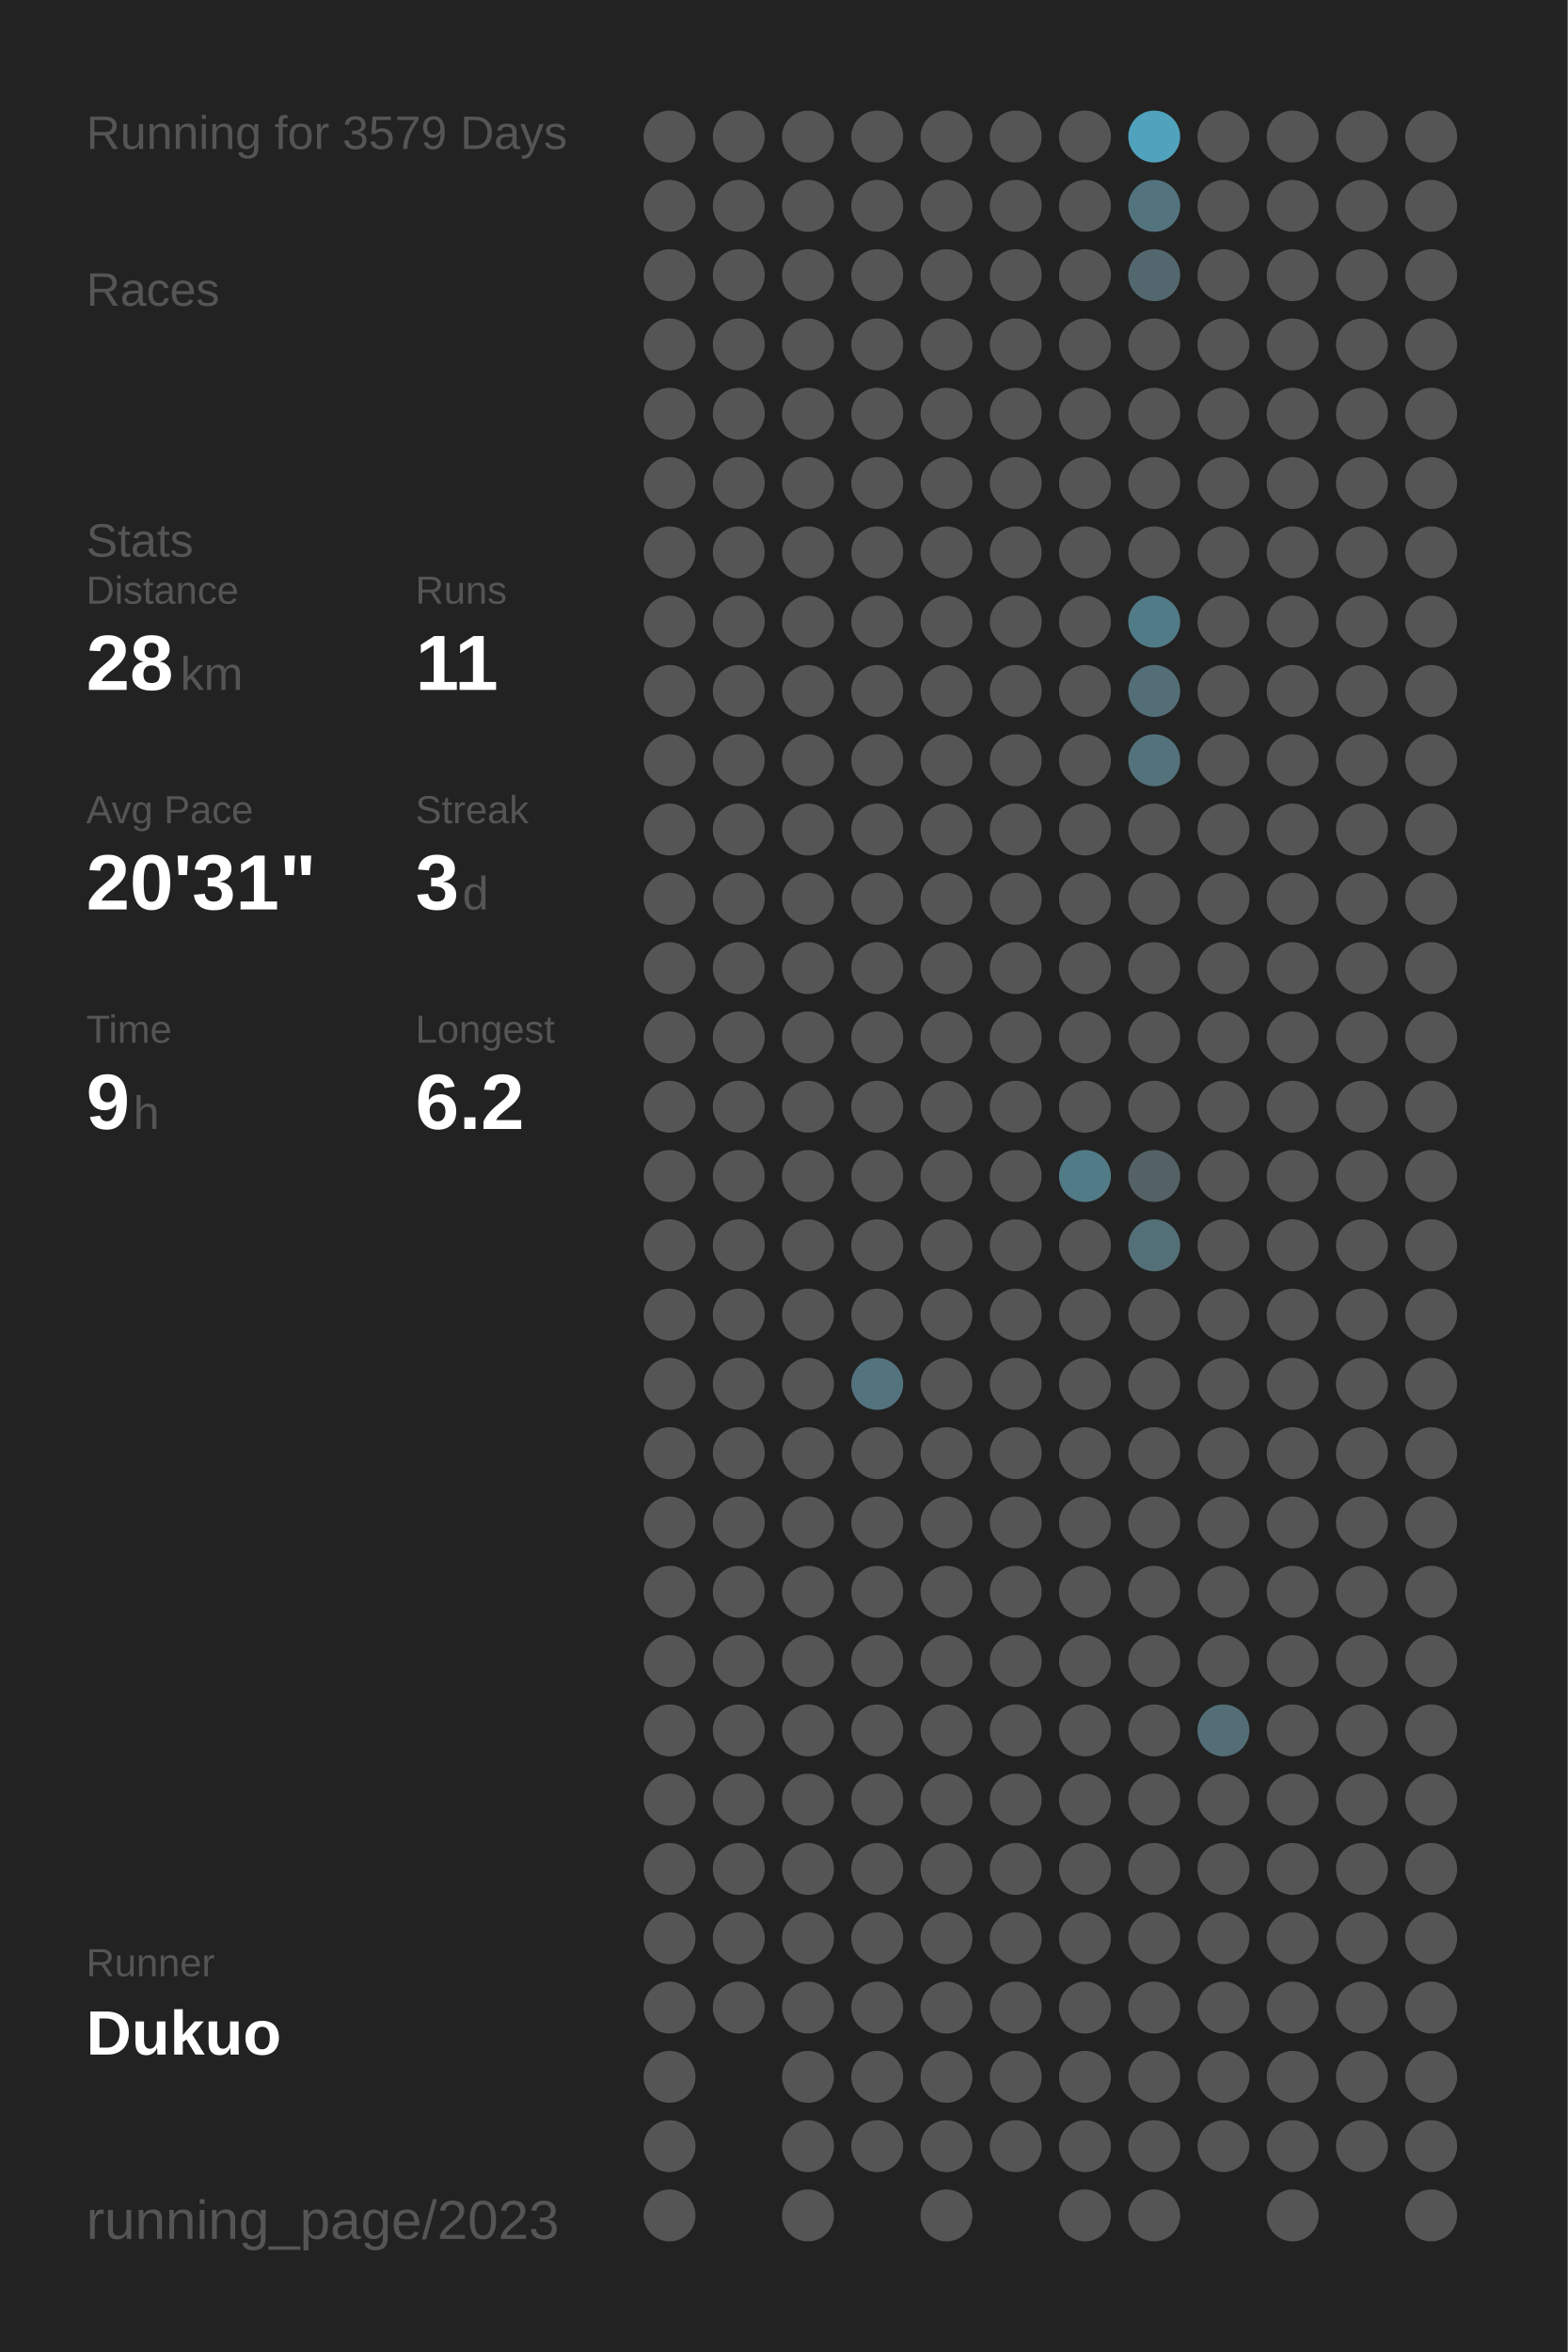
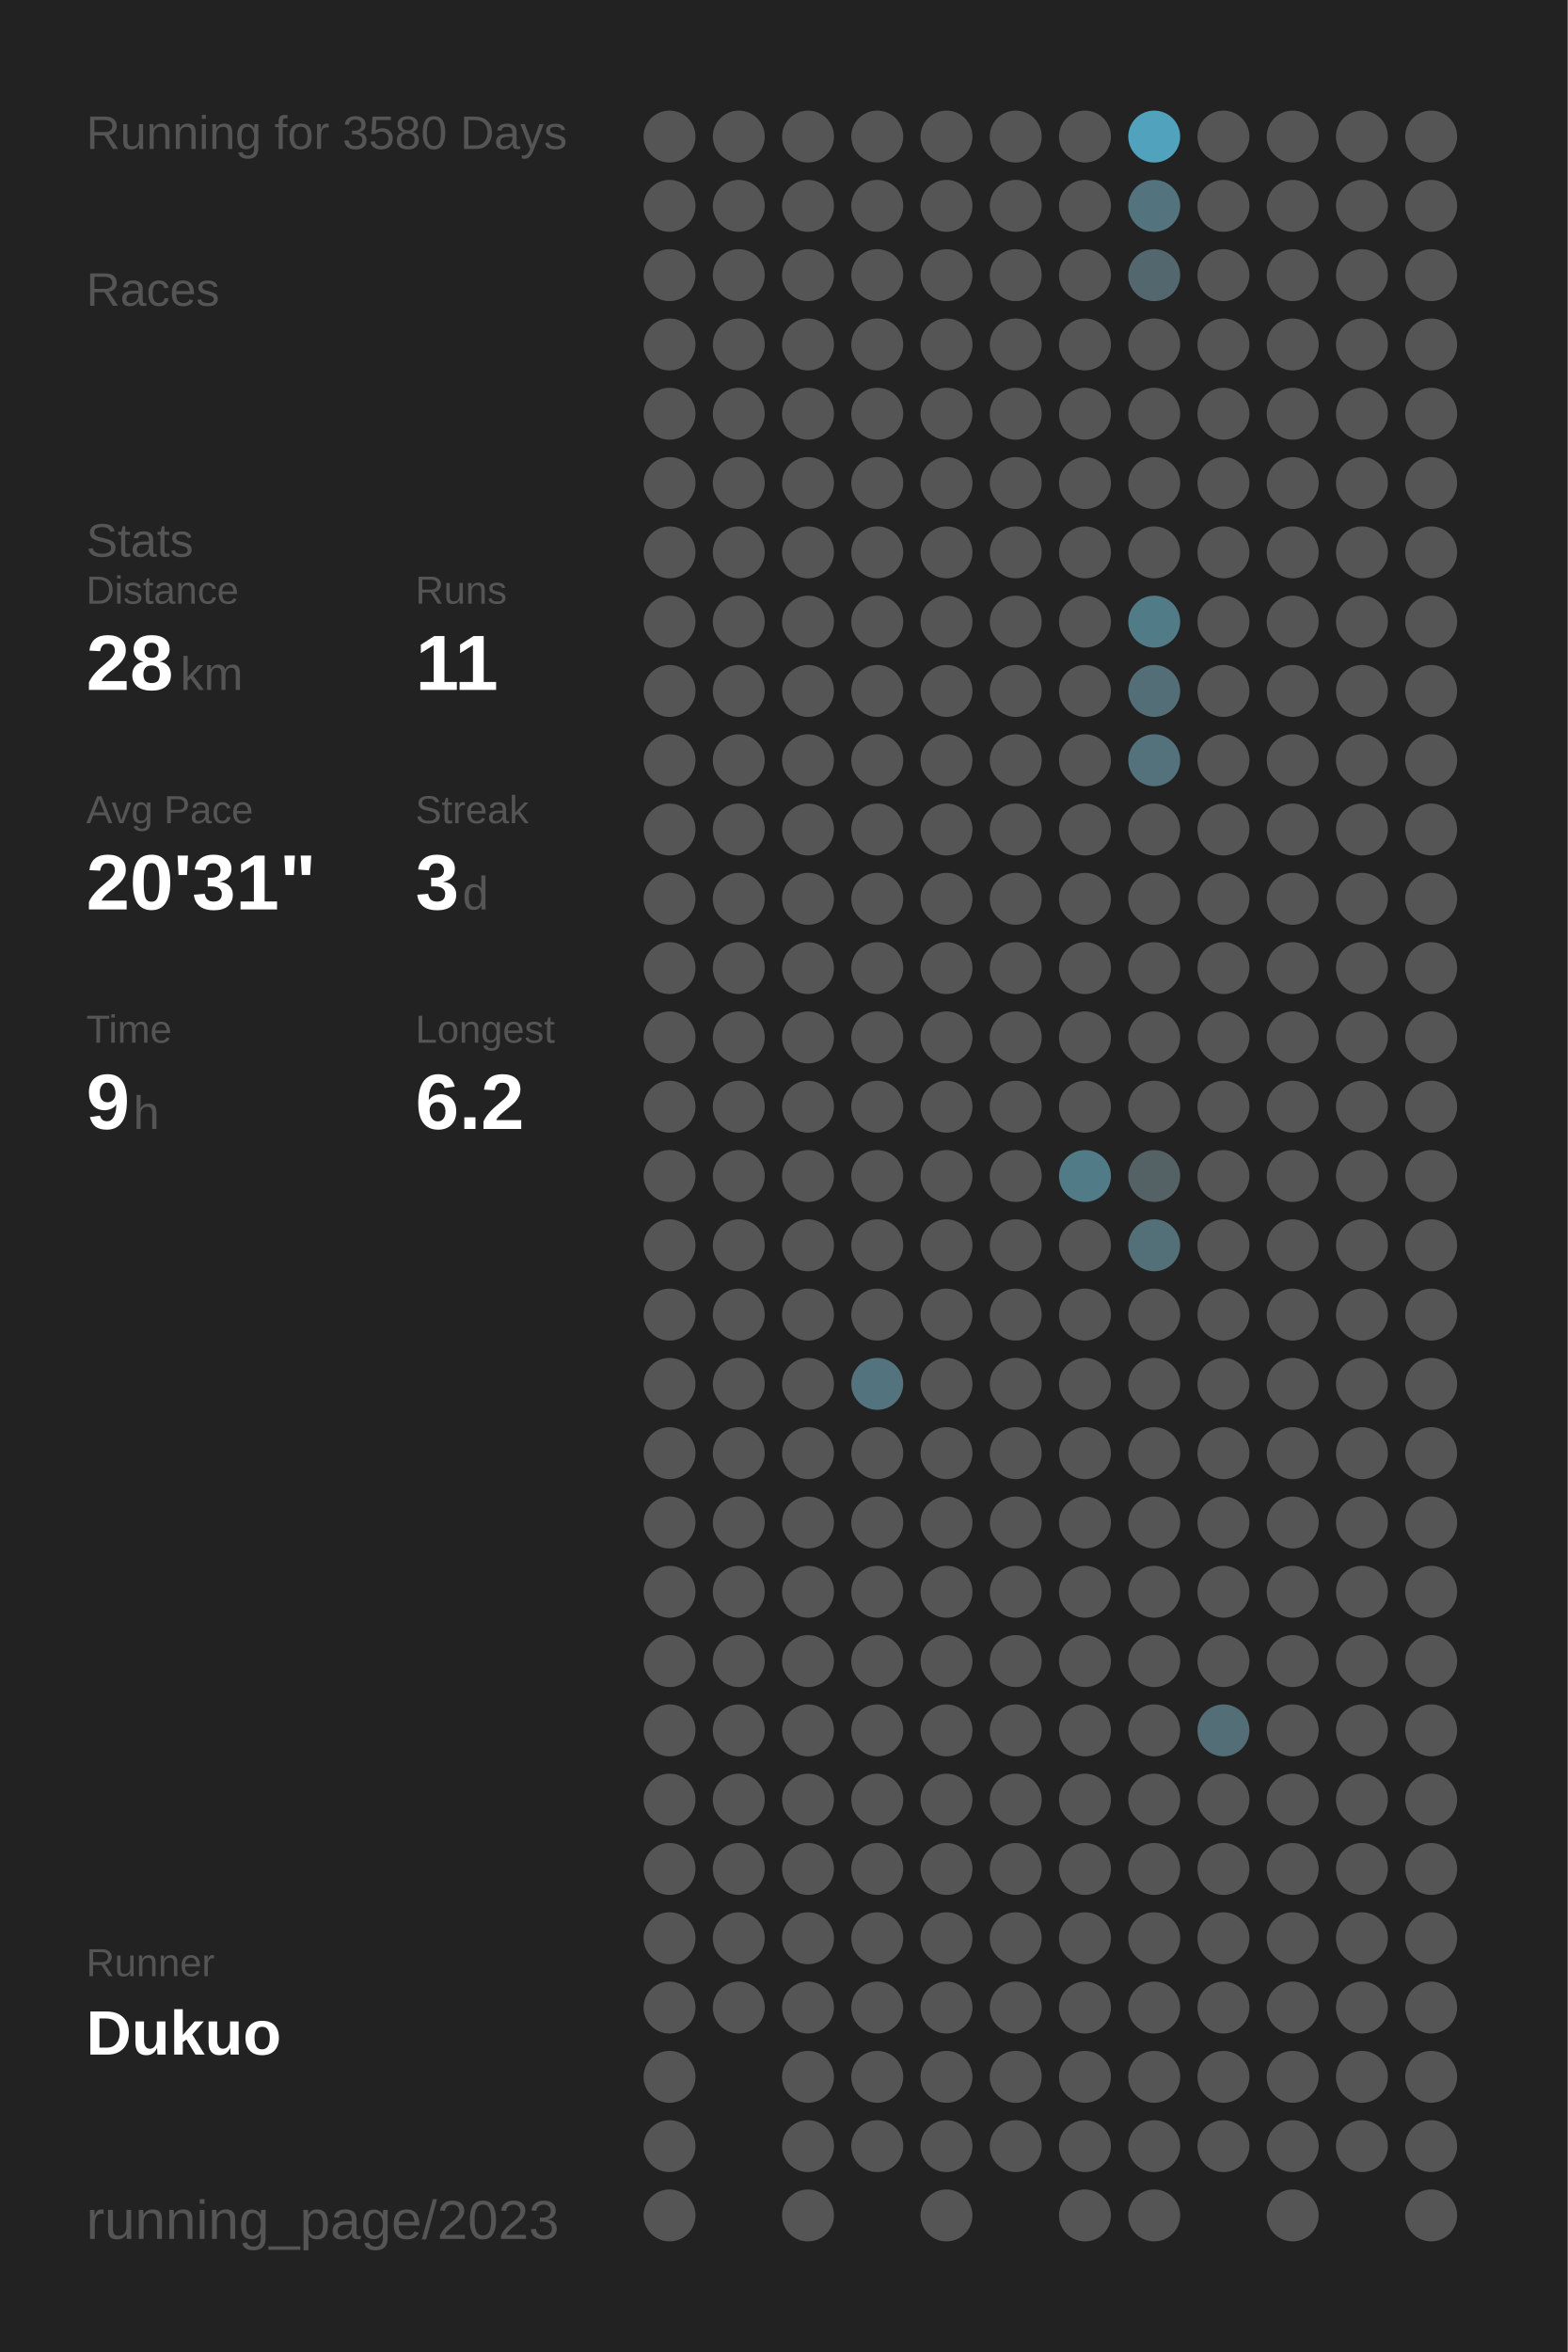
<svg xmlns="http://www.w3.org/2000/svg" baseProfile="full" height="300mm" version="1.1" viewBox="0,0,200,300" width="200mm">
  <defs />
  <rect fill="#222222" height="300" width="200" x="0" y="0" />
-   <text fill="#555555" style="font-size:6px; font-family:Arial;" x="11" y="19">Running for 3579 Days</text>
+   <text fill="#555555" style="font-size:6px; font-family:Arial;" x="11" y="19">Running for 3580 Days</text>
  <text fill="#555555" style="font-size:6px; font-family:Arial;" x="11" y="39">Races</text>
  <text fill="#555555" style="font-size:6px; font-family:Arial;" x="11" y="71">Stats</text>
  <text fill="#555555" style="font-size:5px; font-family:Arial;" x="11" y="77">Distance</text>
  <text fill="#FFFFFF" style="font-size:10px; font-family:Arial; font-weight:bold;" x="11" y="88">28</text>
  <text fill="#555555" style="font-size:6px; font-family:Arial;" x="23" y="88">km</text>
  <text fill="#555555" style="font-size:5px; font-family:Arial;" x="53" y="77">Runs</text>
  <text fill="#FFFFFF" style="font-size:10px; font-family:Arial; font-weight:bold;" x="53" y="88">11</text>
  <text fill="#555555" style="font-size:5px; font-family:Arial;" x="11" y="105">Avg Pace</text>
  <text fill="#FFFFFF" style="font-size:10px; font-family:Arial; font-weight:bold;" x="11" y="116">20'31"</text>
  <text fill="#555555" style="font-size:5px; font-family:Arial;" x="53" y="105">Streak</text>
  <text fill="#FFFFFF" style="font-size:10px; font-family:Arial; font-weight:bold;" x="53" y="116">3</text>
  <text fill="#555555" style="font-size:6px; font-family:Arial;" x="59" y="116">d</text>
  <text fill="#555555" style="font-size:5px; font-family:Arial;" x="11" y="133">Time</text>
  <text fill="#FFFFFF" style="font-size:10px; font-family:Arial; font-weight:bold;" x="11" y="144">9</text>
  <text fill="#555555" style="font-size:6px; font-family:Arial;" x="17" y="144">h</text>
  <text fill="#555555" style="font-size:5px; font-family:Arial;" x="53" y="133">Longest</text>
  <text fill="#FFFFFF" style="font-size:10px; font-family:Arial; font-weight:bold;" x="53" y="144">6.2</text>
  <text fill="#555555" style="font-size:5px; font-family:Arial;" x="11" y="252.065">Runner</text>
  <text fill="#FFFFFF" style="font-size:8px; font-family:Arial; font-weight:bold;" x="11" y="262.065">Dukuo</text>
  <text fill="#555555" style="font-size:7px; font-family:Arial;" x="11" y="285.581">running_page/2023</text>
  <circle cx="85.417" cy="17.419" fill="#555555" r="3.312" />
  <circle cx="85.417" cy="26.258" fill="#555555" r="3.312" />
  <circle cx="85.417" cy="35.097" fill="#555555" r="3.312" />
  <circle cx="85.417" cy="43.935" fill="#555555" r="3.312" />
  <circle cx="85.417" cy="52.774" fill="#555555" r="3.312" />
  <circle cx="85.417" cy="61.613" fill="#555555" r="3.312" />
  <circle cx="85.417" cy="70.452" fill="#555555" r="3.312" />
  <circle cx="85.417" cy="79.29" fill="#555555" r="3.312" />
  <circle cx="85.417" cy="88.129" fill="#555555" r="3.312" />
  <circle cx="85.417" cy="96.968" fill="#555555" r="3.312" />
  <circle cx="85.417" cy="105.806" fill="#555555" r="3.312" />
  <circle cx="85.417" cy="114.645" fill="#555555" r="3.312" />
  <circle cx="85.417" cy="123.484" fill="#555555" r="3.312" />
  <circle cx="85.417" cy="132.323" fill="#555555" r="3.312" />
  <circle cx="85.417" cy="141.161" fill="#555555" r="3.312" />
  <circle cx="85.417" cy="150" fill="#555555" r="3.312" />
  <circle cx="85.417" cy="158.839" fill="#555555" r="3.312" />
  <circle cx="85.417" cy="167.677" fill="#555555" r="3.312" />
  <circle cx="85.417" cy="176.516" fill="#555555" r="3.312" />
  <circle cx="85.417" cy="185.355" fill="#555555" r="3.312" />
  <circle cx="85.417" cy="194.194" fill="#555555" r="3.312" />
  <circle cx="85.417" cy="203.032" fill="#555555" r="3.312" />
  <circle cx="85.417" cy="211.871" fill="#555555" r="3.312" />
  <circle cx="85.417" cy="220.71" fill="#555555" r="3.312" />
  <circle cx="85.417" cy="229.548" fill="#555555" r="3.312" />
  <circle cx="85.417" cy="238.387" fill="#555555" r="3.312" />
  <circle cx="85.417" cy="247.226" fill="#555555" r="3.312" />
  <circle cx="85.417" cy="256.065" fill="#555555" r="3.312" />
  <circle cx="85.417" cy="264.903" fill="#555555" r="3.312" />
  <circle cx="85.417" cy="273.742" fill="#555555" r="3.312" />
  <circle cx="85.417" cy="282.581" fill="#555555" r="3.312" />
  <circle cx="94.25" cy="17.419" fill="#555555" r="3.312" />
  <circle cx="94.25" cy="26.258" fill="#555555" r="3.312" />
  <circle cx="94.25" cy="35.097" fill="#555555" r="3.312" />
  <circle cx="94.25" cy="43.935" fill="#555555" r="3.312" />
  <circle cx="94.25" cy="52.774" fill="#555555" r="3.312" />
  <circle cx="94.25" cy="61.613" fill="#555555" r="3.312" />
  <circle cx="94.25" cy="70.452" fill="#555555" r="3.312" />
  <circle cx="94.25" cy="79.29" fill="#555555" r="3.312" />
  <circle cx="94.25" cy="88.129" fill="#555555" r="3.312" />
  <circle cx="94.25" cy="96.968" fill="#555555" r="3.312" />
  <circle cx="94.25" cy="105.806" fill="#555555" r="3.312" />
  <circle cx="94.25" cy="114.645" fill="#555555" r="3.312" />
  <circle cx="94.25" cy="123.484" fill="#555555" r="3.312" />
  <circle cx="94.25" cy="132.323" fill="#555555" r="3.312" />
  <circle cx="94.25" cy="141.161" fill="#555555" r="3.312" />
  <circle cx="94.25" cy="150" fill="#555555" r="3.312" />
  <circle cx="94.25" cy="158.839" fill="#555555" r="3.312" />
  <circle cx="94.25" cy="167.677" fill="#555555" r="3.312" />
  <circle cx="94.25" cy="176.516" fill="#555555" r="3.312" />
  <circle cx="94.25" cy="185.355" fill="#555555" r="3.312" />
  <circle cx="94.25" cy="194.194" fill="#555555" r="3.312" />
  <circle cx="94.25" cy="203.032" fill="#555555" r="3.312" />
  <circle cx="94.25" cy="211.871" fill="#555555" r="3.312" />
  <circle cx="94.25" cy="220.71" fill="#555555" r="3.312" />
  <circle cx="94.25" cy="229.548" fill="#555555" r="3.312" />
  <circle cx="94.25" cy="238.387" fill="#555555" r="3.312" />
  <circle cx="94.25" cy="247.226" fill="#555555" r="3.312" />
  <circle cx="94.25" cy="256.065" fill="#555555" r="3.312" />
  <circle cx="103.083" cy="17.419" fill="#555555" r="3.312" />
  <circle cx="103.083" cy="26.258" fill="#555555" r="3.312" />
  <circle cx="103.083" cy="35.097" fill="#555555" r="3.312" />
  <circle cx="103.083" cy="43.935" fill="#555555" r="3.312" />
  <circle cx="103.083" cy="52.774" fill="#555555" r="3.312" />
  <circle cx="103.083" cy="61.613" fill="#555555" r="3.312" />
  <circle cx="103.083" cy="70.452" fill="#555555" r="3.312" />
  <circle cx="103.083" cy="79.29" fill="#555555" r="3.312" />
  <circle cx="103.083" cy="88.129" fill="#555555" r="3.312" />
  <circle cx="103.083" cy="96.968" fill="#555555" r="3.312" />
  <circle cx="103.083" cy="105.806" fill="#555555" r="3.312" />
  <circle cx="103.083" cy="114.645" fill="#555555" r="3.312" />
  <circle cx="103.083" cy="123.484" fill="#555555" r="3.312" />
  <circle cx="103.083" cy="132.323" fill="#555555" r="3.312" />
  <circle cx="103.083" cy="141.161" fill="#555555" r="3.312" />
  <circle cx="103.083" cy="150" fill="#555555" r="3.312" />
  <circle cx="103.083" cy="158.839" fill="#555555" r="3.312" />
  <circle cx="103.083" cy="167.677" fill="#555555" r="3.312" />
  <circle cx="103.083" cy="176.516" fill="#555555" r="3.312" />
  <circle cx="103.083" cy="185.355" fill="#555555" r="3.312" />
  <circle cx="103.083" cy="194.194" fill="#555555" r="3.312" />
  <circle cx="103.083" cy="203.032" fill="#555555" r="3.312" />
  <circle cx="103.083" cy="211.871" fill="#555555" r="3.312" />
  <circle cx="103.083" cy="220.71" fill="#555555" r="3.312" />
  <circle cx="103.083" cy="229.548" fill="#555555" r="3.312" />
  <circle cx="103.083" cy="238.387" fill="#555555" r="3.312" />
  <circle cx="103.083" cy="247.226" fill="#555555" r="3.312" />
  <circle cx="103.083" cy="256.065" fill="#555555" r="3.312" />
  <circle cx="103.083" cy="264.903" fill="#555555" r="3.312" />
  <circle cx="103.083" cy="273.742" fill="#555555" r="3.312" />
  <circle cx="103.083" cy="282.581" fill="#555555" r="3.312" />
  <circle cx="111.917" cy="17.419" fill="#555555" r="3.312" />
  <circle cx="111.917" cy="26.258" fill="#555555" r="3.312" />
  <circle cx="111.917" cy="35.097" fill="#555555" r="3.312" />
  <circle cx="111.917" cy="43.935" fill="#555555" r="3.312" />
  <circle cx="111.917" cy="52.774" fill="#555555" r="3.312" />
  <circle cx="111.917" cy="61.613" fill="#555555" r="3.312" />
  <circle cx="111.917" cy="70.452" fill="#555555" r="3.312" />
  <circle cx="111.917" cy="79.29" fill="#555555" r="3.312" />
  <circle cx="111.917" cy="88.129" fill="#555555" r="3.312" />
  <circle cx="111.917" cy="96.968" fill="#555555" r="3.312" />
  <circle cx="111.917" cy="105.806" fill="#555555" r="3.312" />
  <circle cx="111.917" cy="114.645" fill="#555555" r="3.312" />
  <circle cx="111.917" cy="123.484" fill="#555555" r="3.312" />
  <circle cx="111.917" cy="132.323" fill="#555555" r="3.312" />
  <circle cx="111.917" cy="141.161" fill="#555555" r="3.312" />
  <circle cx="111.917" cy="150" fill="#555555" r="3.312" />
  <circle cx="111.917" cy="158.839" fill="#555555" r="3.312" />
  <circle cx="111.917" cy="167.677" fill="#555555" r="3.312" />
  <circle cx="111.917" cy="176.516" fill="#53737e" r="3.312" />
  <circle cx="111.917" cy="185.355" fill="#555555" r="3.312" />
  <circle cx="111.917" cy="194.194" fill="#555555" r="3.312" />
  <circle cx="111.917" cy="203.032" fill="#555555" r="3.312" />
  <circle cx="111.917" cy="211.871" fill="#555555" r="3.312" />
  <circle cx="111.917" cy="220.71" fill="#555555" r="3.312" />
  <circle cx="111.917" cy="229.548" fill="#555555" r="3.312" />
  <circle cx="111.917" cy="238.387" fill="#555555" r="3.312" />
  <circle cx="111.917" cy="247.226" fill="#555555" r="3.312" />
  <circle cx="111.917" cy="256.065" fill="#555555" r="3.312" />
  <circle cx="111.917" cy="264.903" fill="#555555" r="3.312" />
  <circle cx="111.917" cy="273.742" fill="#555555" r="3.312" />
  <circle cx="120.75" cy="17.419" fill="#555555" r="3.312" />
  <circle cx="120.75" cy="26.258" fill="#555555" r="3.312" />
  <circle cx="120.75" cy="35.097" fill="#555555" r="3.312" />
  <circle cx="120.75" cy="43.935" fill="#555555" r="3.312" />
  <circle cx="120.75" cy="52.774" fill="#555555" r="3.312" />
  <circle cx="120.75" cy="61.613" fill="#555555" r="3.312" />
  <circle cx="120.75" cy="70.452" fill="#555555" r="3.312" />
  <circle cx="120.75" cy="79.29" fill="#555555" r="3.312" />
  <circle cx="120.75" cy="88.129" fill="#555555" r="3.312" />
  <circle cx="120.75" cy="96.968" fill="#555555" r="3.312" />
  <circle cx="120.75" cy="105.806" fill="#555555" r="3.312" />
  <circle cx="120.75" cy="114.645" fill="#555555" r="3.312" />
  <circle cx="120.75" cy="123.484" fill="#555555" r="3.312" />
  <circle cx="120.75" cy="132.323" fill="#555555" r="3.312" />
  <circle cx="120.75" cy="141.161" fill="#555555" r="3.312" />
  <circle cx="120.75" cy="150" fill="#555555" r="3.312" />
  <circle cx="120.75" cy="158.839" fill="#555555" r="3.312" />
  <circle cx="120.75" cy="167.677" fill="#555555" r="3.312" />
  <circle cx="120.75" cy="176.516" fill="#555555" r="3.312" />
  <circle cx="120.75" cy="185.355" fill="#555555" r="3.312" />
  <circle cx="120.75" cy="194.194" fill="#555555" r="3.312" />
  <circle cx="120.75" cy="203.032" fill="#555555" r="3.312" />
  <circle cx="120.75" cy="211.871" fill="#555555" r="3.312" />
  <circle cx="120.75" cy="220.71" fill="#555555" r="3.312" />
  <circle cx="120.75" cy="229.548" fill="#555555" r="3.312" />
  <circle cx="120.75" cy="238.387" fill="#555555" r="3.312" />
  <circle cx="120.75" cy="247.226" fill="#555555" r="3.312" />
  <circle cx="120.75" cy="256.065" fill="#555555" r="3.312" />
  <circle cx="120.75" cy="264.903" fill="#555555" r="3.312" />
  <circle cx="120.75" cy="273.742" fill="#555555" r="3.312" />
  <circle cx="120.75" cy="282.581" fill="#555555" r="3.312" />
  <circle cx="129.583" cy="17.419" fill="#555555" r="3.312" />
  <circle cx="129.583" cy="26.258" fill="#555555" r="3.312" />
  <circle cx="129.583" cy="35.097" fill="#555555" r="3.312" />
  <circle cx="129.583" cy="43.935" fill="#555555" r="3.312" />
  <circle cx="129.583" cy="52.774" fill="#555555" r="3.312" />
  <circle cx="129.583" cy="61.613" fill="#555555" r="3.312" />
  <circle cx="129.583" cy="70.452" fill="#555555" r="3.312" />
  <circle cx="129.583" cy="79.29" fill="#555555" r="3.312" />
  <circle cx="129.583" cy="88.129" fill="#555555" r="3.312" />
  <circle cx="129.583" cy="96.968" fill="#555555" r="3.312" />
  <circle cx="129.583" cy="105.806" fill="#555555" r="3.312" />
  <circle cx="129.583" cy="114.645" fill="#555555" r="3.312" />
  <circle cx="129.583" cy="123.484" fill="#555555" r="3.312" />
  <circle cx="129.583" cy="132.323" fill="#555555" r="3.312" />
  <circle cx="129.583" cy="141.161" fill="#555555" r="3.312" />
  <circle cx="129.583" cy="150" fill="#555555" r="3.312" />
  <circle cx="129.583" cy="158.839" fill="#555555" r="3.312" />
  <circle cx="129.583" cy="167.677" fill="#555555" r="3.312" />
  <circle cx="129.583" cy="176.516" fill="#555555" r="3.312" />
  <circle cx="129.583" cy="185.355" fill="#555555" r="3.312" />
  <circle cx="129.583" cy="194.194" fill="#555555" r="3.312" />
  <circle cx="129.583" cy="203.032" fill="#555555" r="3.312" />
  <circle cx="129.583" cy="211.871" fill="#555555" r="3.312" />
  <circle cx="129.583" cy="220.71" fill="#555555" r="3.312" />
  <circle cx="129.583" cy="229.548" fill="#555555" r="3.312" />
  <circle cx="129.583" cy="238.387" fill="#555555" r="3.312" />
  <circle cx="129.583" cy="247.226" fill="#555555" r="3.312" />
  <circle cx="129.583" cy="256.065" fill="#555555" r="3.312" />
  <circle cx="129.583" cy="264.903" fill="#555555" r="3.312" />
  <circle cx="129.583" cy="273.742" fill="#555555" r="3.312" />
  <circle cx="138.417" cy="17.419" fill="#555555" r="3.312" />
  <circle cx="138.417" cy="26.258" fill="#555555" r="3.312" />
  <circle cx="138.417" cy="35.097" fill="#555555" r="3.312" />
  <circle cx="138.417" cy="43.935" fill="#555555" r="3.312" />
  <circle cx="138.417" cy="52.774" fill="#555555" r="3.312" />
  <circle cx="138.417" cy="61.613" fill="#555555" r="3.312" />
  <circle cx="138.417" cy="70.452" fill="#555555" r="3.312" />
  <circle cx="138.417" cy="79.29" fill="#555555" r="3.312" />
  <circle cx="138.417" cy="88.129" fill="#555555" r="3.312" />
  <circle cx="138.417" cy="96.968" fill="#555555" r="3.312" />
  <circle cx="138.417" cy="105.806" fill="#555555" r="3.312" />
  <circle cx="138.417" cy="114.645" fill="#555555" r="3.312" />
  <circle cx="138.417" cy="123.484" fill="#555555" r="3.312" />
  <circle cx="138.417" cy="132.323" fill="#555555" r="3.312" />
  <circle cx="138.417" cy="141.161" fill="#555555" r="3.312" />
  <circle cx="138.417" cy="150" fill="#527b88" r="3.312" />
  <circle cx="138.417" cy="158.839" fill="#555555" r="3.312" />
  <circle cx="138.417" cy="167.677" fill="#555555" r="3.312" />
  <circle cx="138.417" cy="176.516" fill="#555555" r="3.312" />
  <circle cx="138.417" cy="185.355" fill="#555555" r="3.312" />
  <circle cx="138.417" cy="194.194" fill="#555555" r="3.312" />
  <circle cx="138.417" cy="203.032" fill="#555555" r="3.312" />
  <circle cx="138.417" cy="211.871" fill="#555555" r="3.312" />
  <circle cx="138.417" cy="220.71" fill="#555555" r="3.312" />
  <circle cx="138.417" cy="229.548" fill="#555555" r="3.312" />
  <circle cx="138.417" cy="238.387" fill="#555555" r="3.312" />
  <circle cx="138.417" cy="247.226" fill="#555555" r="3.312" />
  <circle cx="138.417" cy="256.065" fill="#555555" r="3.312" />
  <circle cx="138.417" cy="264.903" fill="#555555" r="3.312" />
  <circle cx="138.417" cy="273.742" fill="#555555" r="3.312" />
  <circle cx="138.417" cy="282.581" fill="#555555" r="3.312" />
  <circle cx="147.25" cy="17.419" fill="#50a2bd" r="3.312" />
  <circle cx="147.25" cy="26.258" fill="#53737e" r="3.312" />
  <circle cx="147.25" cy="35.097" fill="#53686e" r="3.312" />
  <circle cx="147.25" cy="43.935" fill="#555555" r="3.312" />
  <circle cx="147.25" cy="52.774" fill="#555555" r="3.312" />
  <circle cx="147.25" cy="61.613" fill="#555555" r="3.312" />
  <circle cx="147.25" cy="70.452" fill="#555555" r="3.312" />
  <circle cx="147.25" cy="79.29" fill="#527b88" r="3.312" />
  <circle cx="147.25" cy="88.129" fill="#536e77" r="3.312" />
  <circle cx="147.25" cy="96.968" fill="#53727c" r="3.312" />
  <circle cx="147.25" cy="105.806" fill="#555555" r="3.312" />
  <circle cx="147.25" cy="114.645" fill="#555555" r="3.312" />
  <circle cx="147.25" cy="123.484" fill="#555555" r="3.312" />
  <circle cx="147.25" cy="132.323" fill="#555555" r="3.312" />
  <circle cx="147.25" cy="141.161" fill="#555555" r="3.312" />
  <circle cx="147.25" cy="150" fill="#546266" r="3.312" />
  <circle cx="147.25" cy="158.839" fill="#536f78" r="3.312" />
  <circle cx="147.25" cy="167.677" fill="#555555" r="3.312" />
  <circle cx="147.25" cy="176.516" fill="#555555" r="3.312" />
  <circle cx="147.25" cy="185.355" fill="#555555" r="3.312" />
  <circle cx="147.25" cy="194.194" fill="#555555" r="3.312" />
  <circle cx="147.25" cy="203.032" fill="#555555" r="3.312" />
  <circle cx="147.25" cy="211.871" fill="#555555" r="3.312" />
  <circle cx="147.25" cy="220.71" fill="#555555" r="3.312" />
  <circle cx="147.25" cy="229.548" fill="#555555" r="3.312" />
  <circle cx="147.25" cy="238.387" fill="#555555" r="3.312" />
  <circle cx="147.25" cy="247.226" fill="#555555" r="3.312" />
  <circle cx="147.25" cy="256.065" fill="#555555" r="3.312" />
  <circle cx="147.25" cy="264.903" fill="#555555" r="3.312" />
  <circle cx="147.25" cy="273.742" fill="#555555" r="3.312" />
  <circle cx="147.25" cy="282.581" fill="#555555" r="3.312" />
  <circle cx="156.083" cy="17.419" fill="#555555" r="3.312" />
  <circle cx="156.083" cy="26.258" fill="#555555" r="3.312" />
  <circle cx="156.083" cy="35.097" fill="#555555" r="3.312" />
  <circle cx="156.083" cy="43.935" fill="#555555" r="3.312" />
  <circle cx="156.083" cy="52.774" fill="#555555" r="3.312" />
  <circle cx="156.083" cy="61.613" fill="#555555" r="3.312" />
  <circle cx="156.083" cy="70.452" fill="#555555" r="3.312" />
  <circle cx="156.083" cy="79.29" fill="#555555" r="3.312" />
  <circle cx="156.083" cy="88.129" fill="#555555" r="3.312" />
  <circle cx="156.083" cy="96.968" fill="#555555" r="3.312" />
  <circle cx="156.083" cy="105.806" fill="#555555" r="3.312" />
  <circle cx="156.083" cy="114.645" fill="#555555" r="3.312" />
  <circle cx="156.083" cy="123.484" fill="#555555" r="3.312" />
  <circle cx="156.083" cy="132.323" fill="#555555" r="3.312" />
  <circle cx="156.083" cy="141.161" fill="#555555" r="3.312" />
  <circle cx="156.083" cy="150" fill="#555555" r="3.312" />
  <circle cx="156.083" cy="158.839" fill="#555555" r="3.312" />
  <circle cx="156.083" cy="167.677" fill="#555555" r="3.312" />
  <circle cx="156.083" cy="176.516" fill="#555555" r="3.312" />
  <circle cx="156.083" cy="185.355" fill="#555555" r="3.312" />
  <circle cx="156.083" cy="194.194" fill="#555555" r="3.312" />
  <circle cx="156.083" cy="203.032" fill="#555555" r="3.312" />
  <circle cx="156.083" cy="211.871" fill="#555555" r="3.312" />
  <circle cx="156.083" cy="220.71" fill="#536e77" r="3.312" />
  <circle cx="156.083" cy="229.548" fill="#555555" r="3.312" />
  <circle cx="156.083" cy="238.387" fill="#555555" r="3.312" />
  <circle cx="156.083" cy="247.226" fill="#555555" r="3.312" />
  <circle cx="156.083" cy="256.065" fill="#555555" r="3.312" />
  <circle cx="156.083" cy="264.903" fill="#555555" r="3.312" />
  <circle cx="156.083" cy="273.742" fill="#555555" r="3.312" />
  <circle cx="164.917" cy="17.419" fill="#555555" r="3.312" />
  <circle cx="164.917" cy="26.258" fill="#555555" r="3.312" />
  <circle cx="164.917" cy="35.097" fill="#555555" r="3.312" />
  <circle cx="164.917" cy="43.935" fill="#555555" r="3.312" />
  <circle cx="164.917" cy="52.774" fill="#555555" r="3.312" />
  <circle cx="164.917" cy="61.613" fill="#555555" r="3.312" />
  <circle cx="164.917" cy="70.452" fill="#555555" r="3.312" />
  <circle cx="164.917" cy="79.29" fill="#555555" r="3.312" />
  <circle cx="164.917" cy="88.129" fill="#555555" r="3.312" />
  <circle cx="164.917" cy="96.968" fill="#555555" r="3.312" />
  <circle cx="164.917" cy="105.806" fill="#555555" r="3.312" />
  <circle cx="164.917" cy="114.645" fill="#555555" r="3.312" />
  <circle cx="164.917" cy="123.484" fill="#555555" r="3.312" />
  <circle cx="164.917" cy="132.323" fill="#555555" r="3.312" />
  <circle cx="164.917" cy="141.161" fill="#555555" r="3.312" />
  <circle cx="164.917" cy="150" fill="#555555" r="3.312" />
  <circle cx="164.917" cy="158.839" fill="#555555" r="3.312" />
  <circle cx="164.917" cy="167.677" fill="#555555" r="3.312" />
  <circle cx="164.917" cy="176.516" fill="#555555" r="3.312" />
  <circle cx="164.917" cy="185.355" fill="#555555" r="3.312" />
  <circle cx="164.917" cy="194.194" fill="#555555" r="3.312" />
  <circle cx="164.917" cy="203.032" fill="#555555" r="3.312" />
  <circle cx="164.917" cy="211.871" fill="#555555" r="3.312" />
  <circle cx="164.917" cy="220.71" fill="#555555" r="3.312" />
  <circle cx="164.917" cy="229.548" fill="#555555" r="3.312" />
  <circle cx="164.917" cy="238.387" fill="#555555" r="3.312" />
  <circle cx="164.917" cy="247.226" fill="#555555" r="3.312" />
  <circle cx="164.917" cy="256.065" fill="#555555" r="3.312" />
  <circle cx="164.917" cy="264.903" fill="#555555" r="3.312" />
  <circle cx="164.917" cy="273.742" fill="#555555" r="3.312" />
  <circle cx="164.917" cy="282.581" fill="#555555" r="3.312" />
  <circle cx="173.75" cy="17.419" fill="#555555" r="3.312" />
  <circle cx="173.75" cy="26.258" fill="#555555" r="3.312" />
  <circle cx="173.75" cy="35.097" fill="#555555" r="3.312" />
  <circle cx="173.75" cy="43.935" fill="#555555" r="3.312" />
  <circle cx="173.75" cy="52.774" fill="#555555" r="3.312" />
  <circle cx="173.75" cy="61.613" fill="#555555" r="3.312" />
  <circle cx="173.75" cy="70.452" fill="#555555" r="3.312" />
  <circle cx="173.75" cy="79.29" fill="#555555" r="3.312" />
  <circle cx="173.75" cy="88.129" fill="#555555" r="3.312" />
  <circle cx="173.75" cy="96.968" fill="#555555" r="3.312" />
  <circle cx="173.75" cy="105.806" fill="#555555" r="3.312" />
  <circle cx="173.75" cy="114.645" fill="#555555" r="3.312" />
  <circle cx="173.75" cy="123.484" fill="#555555" r="3.312" />
  <circle cx="173.75" cy="132.323" fill="#555555" r="3.312" />
  <circle cx="173.75" cy="141.161" fill="#555555" r="3.312" />
  <circle cx="173.75" cy="150" fill="#555555" r="3.312" />
  <circle cx="173.75" cy="158.839" fill="#555555" r="3.312" />
  <circle cx="173.75" cy="167.677" fill="#555555" r="3.312" />
  <circle cx="173.75" cy="176.516" fill="#555555" r="3.312" />
  <circle cx="173.75" cy="185.355" fill="#555555" r="3.312" />
  <circle cx="173.75" cy="194.194" fill="#555555" r="3.312" />
  <circle cx="173.75" cy="203.032" fill="#555555" r="3.312" />
  <circle cx="173.75" cy="211.871" fill="#555555" r="3.312" />
  <circle cx="173.75" cy="220.71" fill="#555555" r="3.312" />
  <circle cx="173.75" cy="229.548" fill="#555555" r="3.312" />
  <circle cx="173.75" cy="238.387" fill="#555555" r="3.312" />
  <circle cx="173.75" cy="247.226" fill="#555555" r="3.312" />
  <circle cx="173.75" cy="256.065" fill="#555555" r="3.312" />
  <circle cx="173.75" cy="264.903" fill="#555555" r="3.312" />
  <circle cx="173.75" cy="273.742" fill="#555555" r="3.312" />
  <circle cx="182.583" cy="17.419" fill="#555555" r="3.312" />
  <circle cx="182.583" cy="26.258" fill="#555555" r="3.312" />
  <circle cx="182.583" cy="35.097" fill="#555555" r="3.312" />
  <circle cx="182.583" cy="43.935" fill="#555555" r="3.312" />
  <circle cx="182.583" cy="52.774" fill="#555555" r="3.312" />
  <circle cx="182.583" cy="61.613" fill="#555555" r="3.312" />
  <circle cx="182.583" cy="70.452" fill="#555555" r="3.312" />
  <circle cx="182.583" cy="79.29" fill="#555555" r="3.312" />
  <circle cx="182.583" cy="88.129" fill="#555555" r="3.312" />
  <circle cx="182.583" cy="96.968" fill="#555555" r="3.312" />
  <circle cx="182.583" cy="105.806" fill="#555555" r="3.312" />
  <circle cx="182.583" cy="114.645" fill="#555555" r="3.312" />
  <circle cx="182.583" cy="123.484" fill="#555555" r="3.312" />
  <circle cx="182.583" cy="132.323" fill="#555555" r="3.312" />
  <circle cx="182.583" cy="141.161" fill="#555555" r="3.312" />
  <circle cx="182.583" cy="150" fill="#555555" r="3.312" />
  <circle cx="182.583" cy="158.839" fill="#555555" r="3.312" />
  <circle cx="182.583" cy="167.677" fill="#555555" r="3.312" />
  <circle cx="182.583" cy="176.516" fill="#555555" r="3.312" />
  <circle cx="182.583" cy="185.355" fill="#555555" r="3.312" />
  <circle cx="182.583" cy="194.194" fill="#555555" r="3.312" />
  <circle cx="182.583" cy="203.032" fill="#555555" r="3.312" />
  <circle cx="182.583" cy="211.871" fill="#555555" r="3.312" />
  <circle cx="182.583" cy="220.71" fill="#555555" r="3.312" />
  <circle cx="182.583" cy="229.548" fill="#555555" r="3.312" />
  <circle cx="182.583" cy="238.387" fill="#555555" r="3.312" />
  <circle cx="182.583" cy="247.226" fill="#555555" r="3.312" />
  <circle cx="182.583" cy="256.065" fill="#555555" r="3.312" />
  <circle cx="182.583" cy="264.903" fill="#555555" r="3.312" />
  <circle cx="182.583" cy="273.742" fill="#555555" r="3.312" />
  <circle cx="182.583" cy="282.581" fill="#555555" r="3.312" />
</svg>
